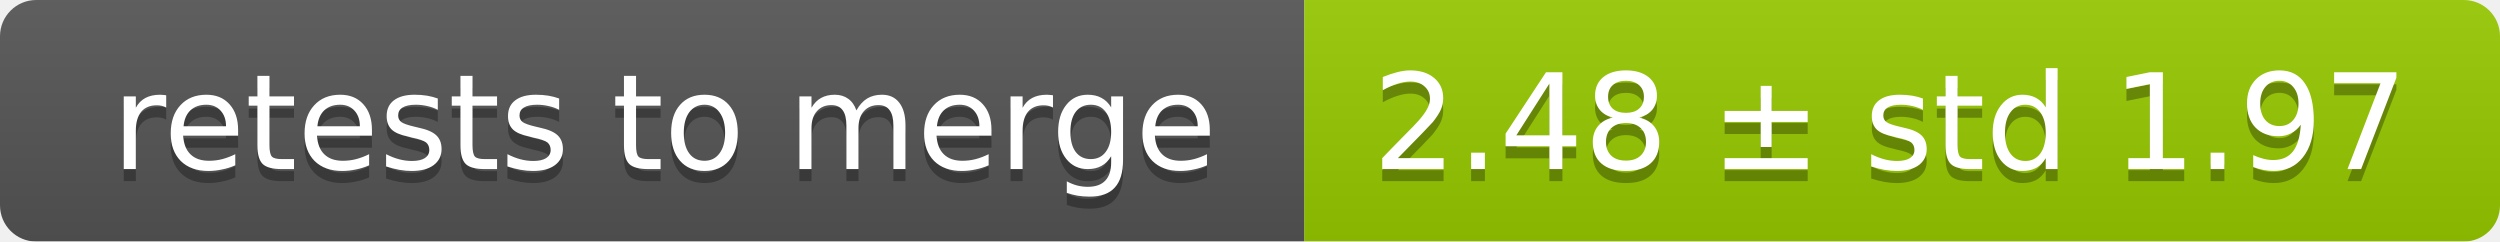
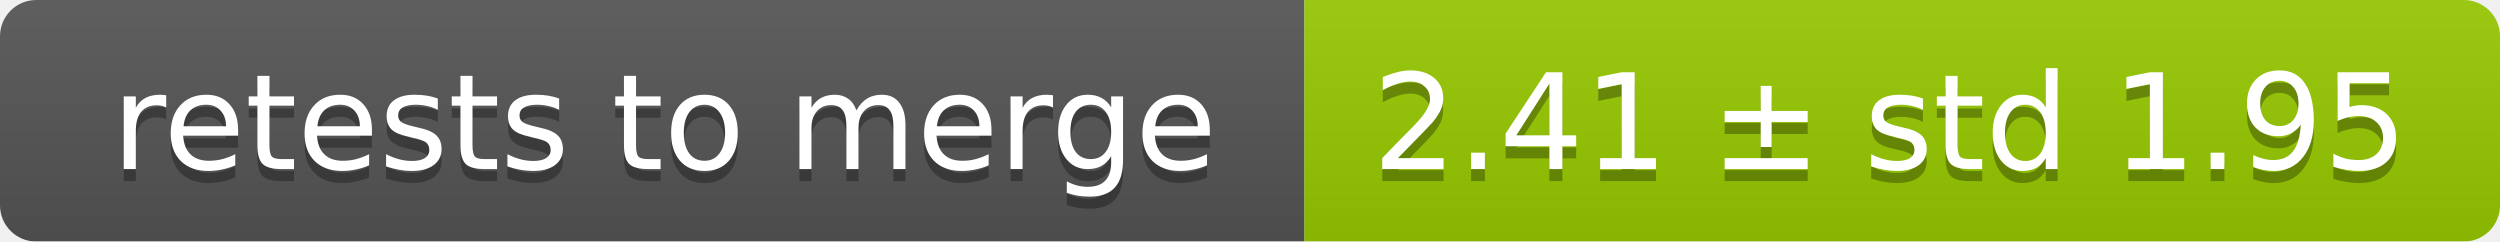
<svg xmlns="http://www.w3.org/2000/svg" width="207" height="20">
  <linearGradient id="smooth" x2="0" y2="100%">
    <stop offset="0" stop-color="#bbb" stop-opacity=".1" />
    <stop offset="1" stop-opacity=".1" />
  </linearGradient>
  <mask id="round">
    <rect width="207" height="20" rx="3" fill="#fff" />
  </mask>
  <g mask="url(#round)">
    <rect width="108" height="20" fill="#555" />
    <rect x="108" width="99" height="20" fill="#97ca00" />
    <rect width="207" height="20" fill="url(#smooth)" />
  </g>
  <g fill="#fff" text-anchor="middle" font-family="DejaVu Sans,Verdana,Geneva,sans-serif" font-size="11">
    <text x="55" y="15" fill="#010101" fill-opacity=".3">retests to merge</text>
    <text x="55" y="14">retests to merge</text>
-     <text x="156.5" y="15" fill="#010101" fill-opacity=".3">2.48 ± std 1.97</text>
-     <text x="156.5" y="14">2.48 ± std 1.97</text>
+     <text x="156.5" y="15" fill="#010101" fill-opacity=".3">2.41 ± std 1.95</text>
+     <text x="156.5" y="14">2.41 ± std 1.95</text>
  </g>
</svg>
